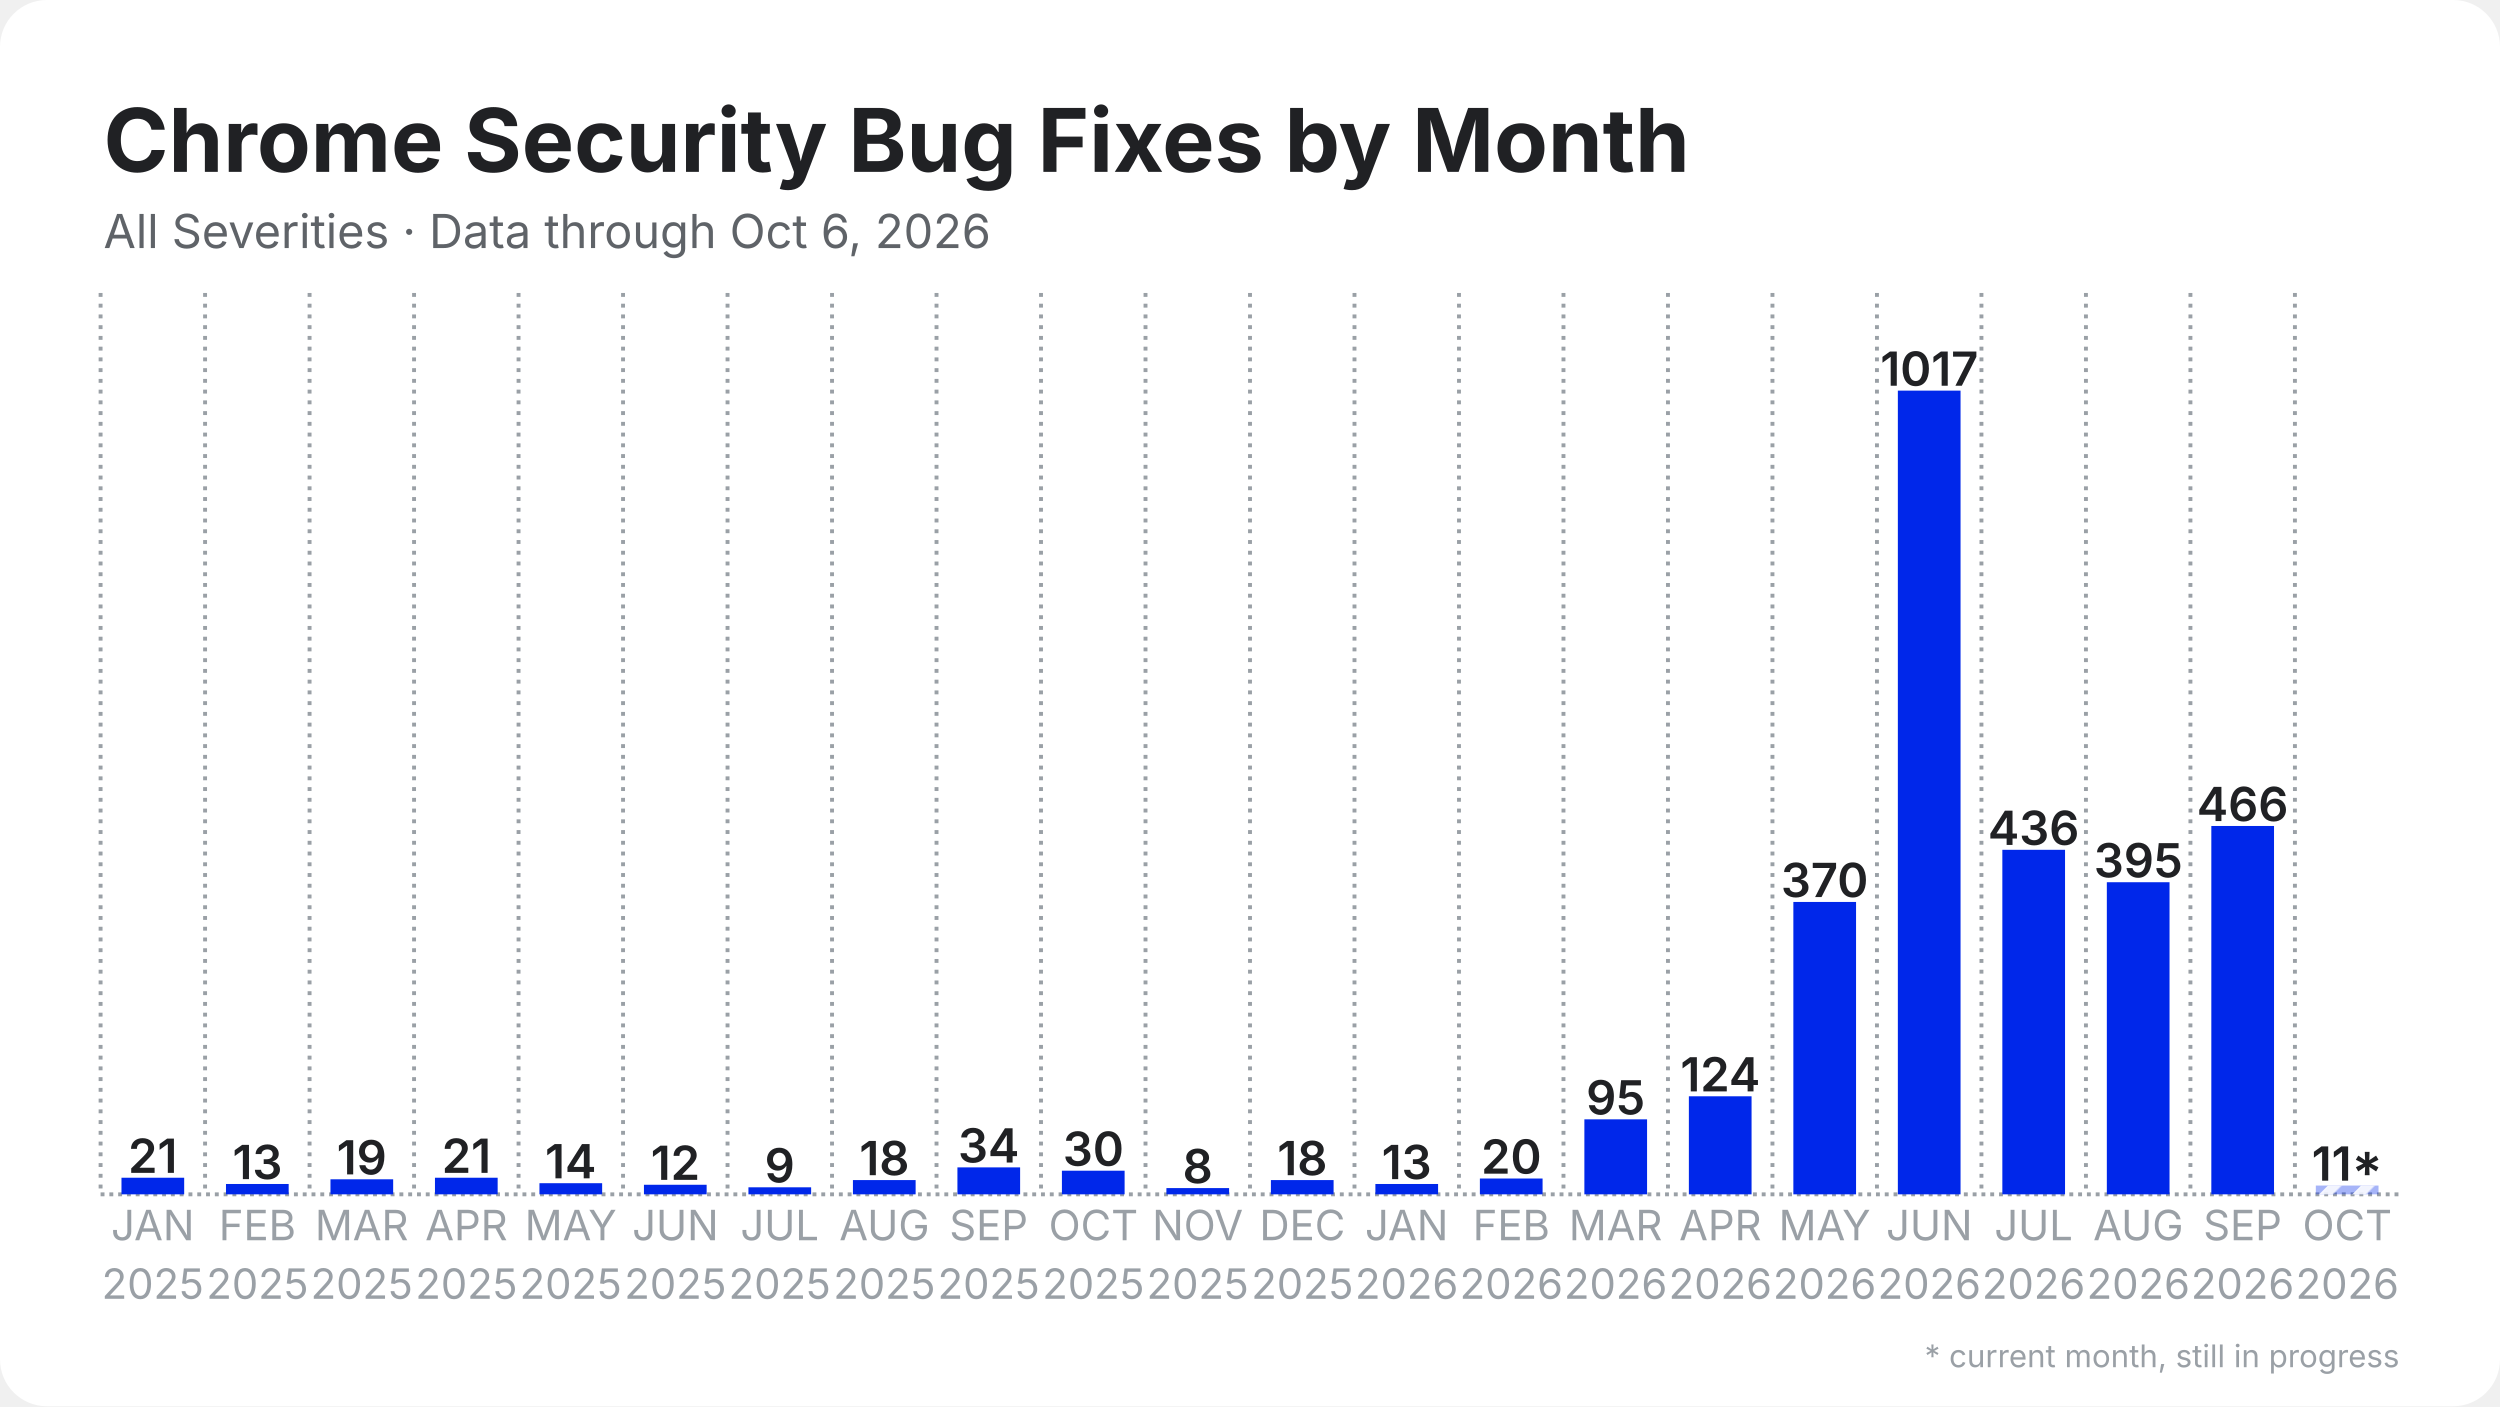
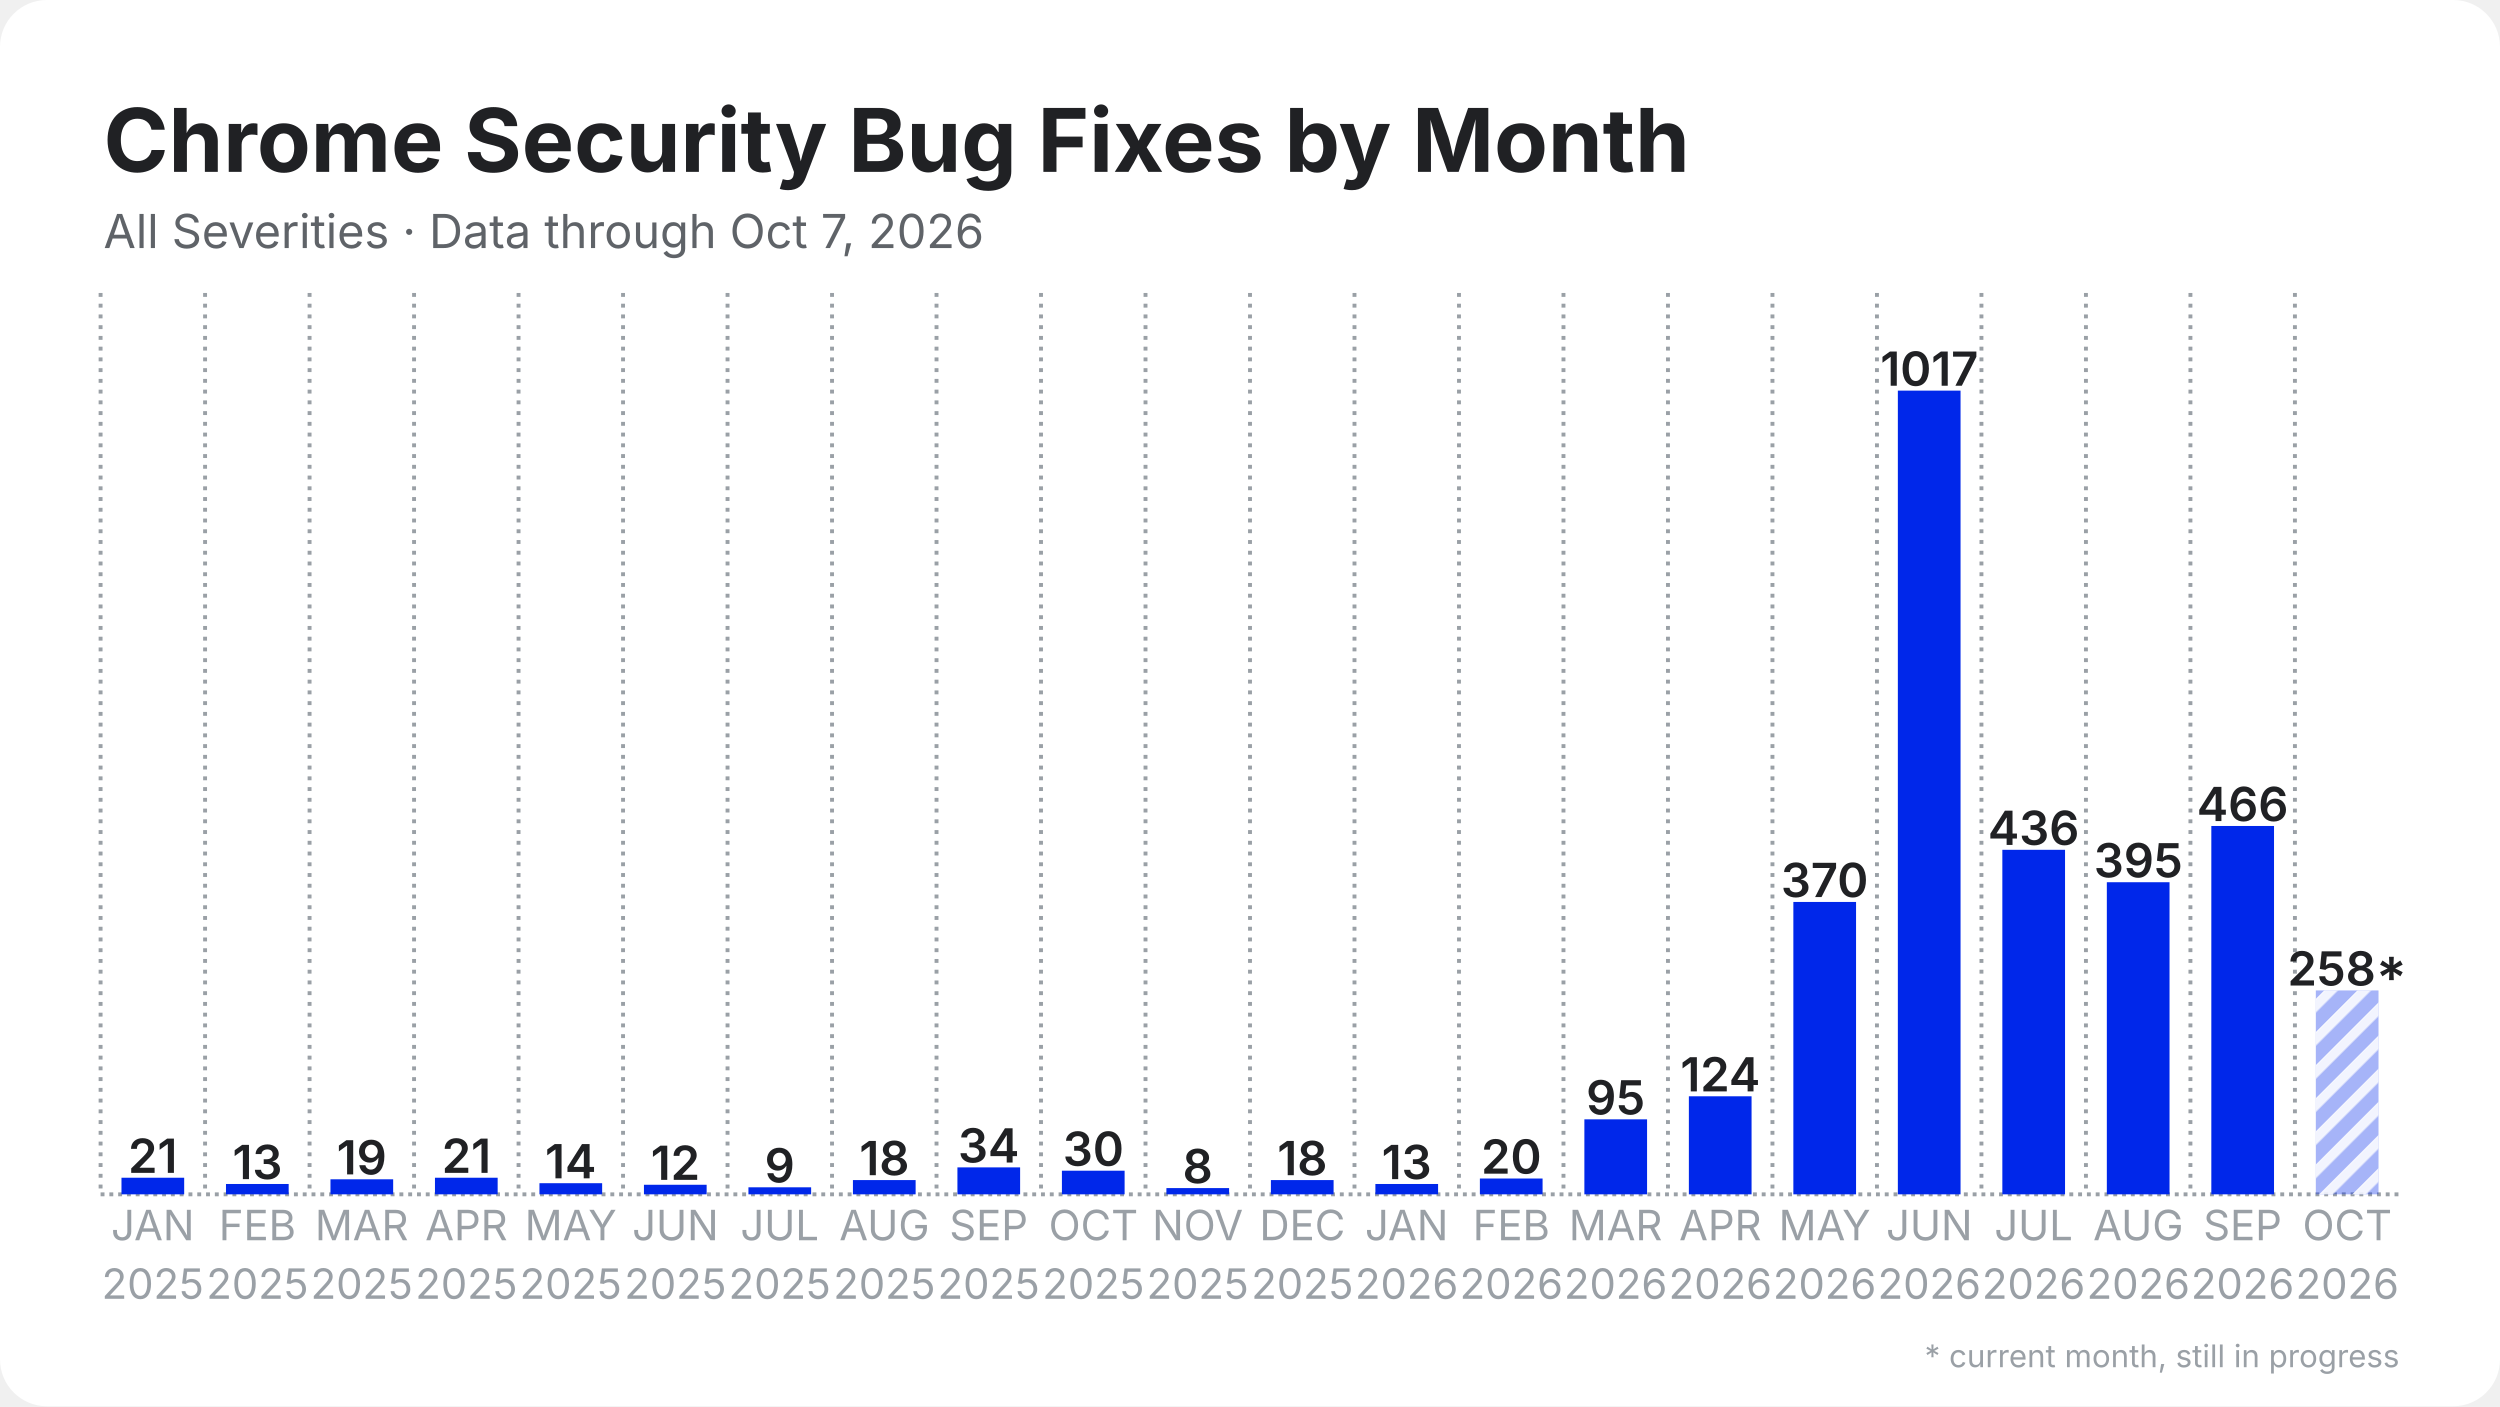
<svg xmlns="http://www.w3.org/2000/svg" width="1280" height="720" viewBox="0 0 1280 720">
  <rect width="1280" height="720" rx="24" fill="#ffffff" />
  <defs>
    <pattern id="stripes" width="12" height="12" patternUnits="userSpaceOnUse" patternTransform="rotate(45)">
      <rect width="12" height="12" fill="none" />
      <rect width="5" height="12" fill="#ffffff" opacity="0.85" />
    </pattern>
  </defs>
  <line x1="51.5" y1="611.5" x2="1228.5" y2="611.5" stroke="#9aa0a6" stroke-width="2" stroke-dasharray="2 2.5" />
  <line x1="51.5" y1="150.0" x2="51.5" y2="611.5" stroke="#9aa0a6" stroke-width="2" stroke-dasharray="2 3.5" />
  <line x1="105.0" y1="150.0" x2="105.0" y2="611.5" stroke="#9aa0a6" stroke-width="2" stroke-dasharray="2 3.5" />
  <line x1="158.5" y1="150.0" x2="158.5" y2="611.5" stroke="#9aa0a6" stroke-width="2" stroke-dasharray="2 3.5" />
  <line x1="212.0" y1="150.0" x2="212.0" y2="611.5" stroke="#9aa0a6" stroke-width="2" stroke-dasharray="2 3.5" />
  <line x1="265.5" y1="150.0" x2="265.5" y2="611.5" stroke="#9aa0a6" stroke-width="2" stroke-dasharray="2 3.5" />
  <line x1="319.0" y1="150.0" x2="319.0" y2="611.5" stroke="#9aa0a6" stroke-width="2" stroke-dasharray="2 3.5" />
  <line x1="372.5" y1="150.0" x2="372.5" y2="611.5" stroke="#9aa0a6" stroke-width="2" stroke-dasharray="2 3.5" />
  <line x1="426.0" y1="150.0" x2="426.0" y2="611.5" stroke="#9aa0a6" stroke-width="2" stroke-dasharray="2 3.5" />
  <line x1="479.5" y1="150.0" x2="479.5" y2="611.5" stroke="#9aa0a6" stroke-width="2" stroke-dasharray="2 3.5" />
  <line x1="533.0" y1="150.0" x2="533.0" y2="611.5" stroke="#9aa0a6" stroke-width="2" stroke-dasharray="2 3.5" />
  <line x1="586.5" y1="150.0" x2="586.5" y2="611.5" stroke="#9aa0a6" stroke-width="2" stroke-dasharray="2 3.5" />
  <line x1="640.0" y1="150.0" x2="640.0" y2="611.5" stroke="#9aa0a6" stroke-width="2" stroke-dasharray="2 3.5" />
  <line x1="693.5" y1="150.0" x2="693.5" y2="611.5" stroke="#9aa0a6" stroke-width="2" stroke-dasharray="2 3.5" />
  <line x1="747.0" y1="150.0" x2="747.0" y2="611.5" stroke="#9aa0a6" stroke-width="2" stroke-dasharray="2 3.5" />
  <line x1="800.5" y1="150.0" x2="800.5" y2="611.5" stroke="#9aa0a6" stroke-width="2" stroke-dasharray="2 3.5" />
  <line x1="854.0" y1="150.0" x2="854.0" y2="611.5" stroke="#9aa0a6" stroke-width="2" stroke-dasharray="2 3.5" />
  <line x1="907.5" y1="150.0" x2="907.5" y2="611.5" stroke="#9aa0a6" stroke-width="2" stroke-dasharray="2 3.5" />
  <line x1="961.0" y1="150.0" x2="961.0" y2="611.5" stroke="#9aa0a6" stroke-width="2" stroke-dasharray="2 3.5" />
  <line x1="1014.5" y1="150.0" x2="1014.5" y2="611.5" stroke="#9aa0a6" stroke-width="2" stroke-dasharray="2 3.5" />
  <line x1="1068.0" y1="150.0" x2="1068.0" y2="611.5" stroke="#9aa0a6" stroke-width="2" stroke-dasharray="2 3.5" />
  <line x1="1121.5" y1="150.0" x2="1121.5" y2="611.5" stroke="#9aa0a6" stroke-width="2" stroke-dasharray="2 3.5" />
  <line x1="1175.0" y1="150.0" x2="1175.0" y2="611.5" stroke="#9aa0a6" stroke-width="2" stroke-dasharray="2 3.5" />
  <rect x="62.2" y="603.0" width="32.1" height="8.5" fill="#0027ea" />
  <text x="78.2" y="600.5" text-anchor="middle" font-family="Inter, Segoe UI, Helvetica, Arial, sans-serif" font-size="24.1" font-weight="600" fill="#202124">21</text>
  <rect x="115.7" y="606.2" width="32.1" height="5.3" fill="#0027ea" />
  <text x="131.8" y="603.7" text-anchor="middle" font-family="Inter, Segoe UI, Helvetica, Arial, sans-serif" font-size="24.1" font-weight="600" fill="#202124">13</text>
  <rect x="169.2" y="603.8" width="32.1" height="7.7" fill="#0027ea" />
  <text x="185.2" y="601.3" text-anchor="middle" font-family="Inter, Segoe UI, Helvetica, Arial, sans-serif" font-size="24.1" font-weight="600" fill="#202124">19</text>
  <rect x="222.7" y="603.0" width="32.1" height="8.5" fill="#0027ea" />
  <text x="238.8" y="600.5" text-anchor="middle" font-family="Inter, Segoe UI, Helvetica, Arial, sans-serif" font-size="24.1" font-weight="600" fill="#202124">21</text>
  <rect x="276.2" y="605.8" width="32.1" height="5.7" fill="#0027ea" />
  <text x="292.2" y="603.3" text-anchor="middle" font-family="Inter, Segoe UI, Helvetica, Arial, sans-serif" font-size="24.1" font-weight="600" fill="#202124">14</text>
  <rect x="329.7" y="606.6" width="32.1" height="4.9" fill="#0027ea" />
  <text x="345.8" y="604.1" text-anchor="middle" font-family="Inter, Segoe UI, Helvetica, Arial, sans-serif" font-size="24.1" font-weight="600" fill="#202124">12</text>
  <rect x="383.2" y="607.9" width="32.1" height="3.6" fill="#0027ea" />
  <text x="399.2" y="605.4" text-anchor="middle" font-family="Inter, Segoe UI, Helvetica, Arial, sans-serif" font-size="24.1" font-weight="600" fill="#202124">9</text>
  <rect x="436.7" y="604.2" width="32.1" height="7.3" fill="#0027ea" />
  <text x="452.8" y="601.7" text-anchor="middle" font-family="Inter, Segoe UI, Helvetica, Arial, sans-serif" font-size="24.1" font-weight="600" fill="#202124">18</text>
  <rect x="490.2" y="597.7" width="32.1" height="13.8" fill="#0027ea" />
  <text x="506.2" y="595.2" text-anchor="middle" font-family="Inter, Segoe UI, Helvetica, Arial, sans-serif" font-size="24.1" font-weight="600" fill="#202124">34</text>
  <rect x="543.7" y="599.4" width="32.1" height="12.1" fill="#0027ea" />
  <text x="559.8" y="596.9" text-anchor="middle" font-family="Inter, Segoe UI, Helvetica, Arial, sans-serif" font-size="24.1" font-weight="600" fill="#202124">30</text>
  <rect x="597.2" y="608.3" width="32.1" height="3.2" fill="#0027ea" />
  <text x="613.2" y="605.8" text-anchor="middle" font-family="Inter, Segoe UI, Helvetica, Arial, sans-serif" font-size="24.1" font-weight="600" fill="#202124">8</text>
  <rect x="650.7" y="604.2" width="32.1" height="7.3" fill="#0027ea" />
  <text x="666.8" y="601.7" text-anchor="middle" font-family="Inter, Segoe UI, Helvetica, Arial, sans-serif" font-size="24.1" font-weight="600" fill="#202124">18</text>
  <rect x="704.2" y="606.2" width="32.1" height="5.3" fill="#0027ea" />
  <text x="720.2" y="603.7" text-anchor="middle" font-family="Inter, Segoe UI, Helvetica, Arial, sans-serif" font-size="24.1" font-weight="600" fill="#202124">13</text>
  <rect x="757.7" y="603.4" width="32.1" height="8.1" fill="#0027ea" />
  <text x="773.8" y="600.9" text-anchor="middle" font-family="Inter, Segoe UI, Helvetica, Arial, sans-serif" font-size="24.1" font-weight="600" fill="#202124">20</text>
  <rect x="811.2" y="573.1" width="32.1" height="38.4" fill="#0027ea" />
  <text x="827.2" y="570.6" text-anchor="middle" font-family="Inter, Segoe UI, Helvetica, Arial, sans-serif" font-size="24.1" font-weight="600" fill="#202124">95</text>
  <rect x="864.7" y="561.3" width="32.1" height="50.2" fill="#0027ea" />
  <text x="880.8" y="558.8" text-anchor="middle" font-family="Inter, Segoe UI, Helvetica, Arial, sans-serif" font-size="24.1" font-weight="600" fill="#202124">124</text>
  <rect x="918.2" y="461.8" width="32.1" height="149.7" fill="#0027ea" />
  <text x="934.2" y="459.3" text-anchor="middle" font-family="Inter, Segoe UI, Helvetica, Arial, sans-serif" font-size="24.1" font-weight="600" fill="#202124">370</text>
  <rect x="971.7" y="200.0" width="32.1" height="411.5" fill="#0027ea" />
  <text x="987.8" y="197.5" text-anchor="middle" font-family="Inter, Segoe UI, Helvetica, Arial, sans-serif" font-size="24.1" font-weight="600" fill="#202124">1017</text>
  <rect x="1025.2" y="435.1" width="32.1" height="176.4" fill="#0027ea" />
  <text x="1041.2" y="432.6" text-anchor="middle" font-family="Inter, Segoe UI, Helvetica, Arial, sans-serif" font-size="24.1" font-weight="600" fill="#202124">436</text>
  <rect x="1078.7" y="451.7" width="32.1" height="159.8" fill="#0027ea" />
  <text x="1094.8" y="449.2" text-anchor="middle" font-family="Inter, Segoe UI, Helvetica, Arial, sans-serif" font-size="24.1" font-weight="600" fill="#202124">395</text>
  <rect x="1132.2" y="422.9" width="32.1" height="188.6" fill="#0027ea" />
  <text x="1148.2" y="420.4" text-anchor="middle" font-family="Inter, Segoe UI, Helvetica, Arial, sans-serif" font-size="24.1" font-weight="600" fill="#202124">466</text>
-   <rect x="1185.7" y="607.0" width="32.1" height="4.5" fill="#0027ea" opacity="0.35" />
-   <rect x="1185.7" y="607.0" width="32.1" height="4.5" fill="url(#stripes)" />
-   <text x="1201.8" y="604.5" text-anchor="middle" font-family="Inter, Segoe UI, Helvetica, Arial, sans-serif" font-size="24.1" font-weight="600" fill="#202124">11*</text>
+   <rect x="1185.7" y="507.1" width="32.1" height="104.4" fill="#0027ea" opacity="0.35" />
+   <rect x="1185.7" y="507.1" width="32.1" height="104.4" fill="url(#stripes)" />
+   <text x="1201.8" y="504.6" text-anchor="middle" font-family="Inter, Segoe UI, Helvetica, Arial, sans-serif" font-size="24.1" font-weight="600" fill="#202124">258*</text>
  <text x="78.2" y="635" text-anchor="middle" font-family="Inter, Segoe UI, Helvetica, Arial, sans-serif" font-size="21.4" fill="#9aa0a6">JAN</text>
  <text x="78.2" y="665" text-anchor="middle" font-family="Inter, Segoe UI, Helvetica, Arial, sans-serif" font-size="21.4" fill="#9aa0a6">2025</text>
  <text x="131.8" y="635" text-anchor="middle" font-family="Inter, Segoe UI, Helvetica, Arial, sans-serif" font-size="21.4" fill="#9aa0a6">FEB</text>
  <text x="131.8" y="665" text-anchor="middle" font-family="Inter, Segoe UI, Helvetica, Arial, sans-serif" font-size="21.4" fill="#9aa0a6">2025</text>
  <text x="185.2" y="635" text-anchor="middle" font-family="Inter, Segoe UI, Helvetica, Arial, sans-serif" font-size="21.4" fill="#9aa0a6">MAR</text>
  <text x="185.2" y="665" text-anchor="middle" font-family="Inter, Segoe UI, Helvetica, Arial, sans-serif" font-size="21.4" fill="#9aa0a6">2025</text>
  <text x="238.8" y="635" text-anchor="middle" font-family="Inter, Segoe UI, Helvetica, Arial, sans-serif" font-size="21.4" fill="#9aa0a6">APR</text>
  <text x="238.8" y="665" text-anchor="middle" font-family="Inter, Segoe UI, Helvetica, Arial, sans-serif" font-size="21.4" fill="#9aa0a6">2025</text>
  <text x="292.2" y="635" text-anchor="middle" font-family="Inter, Segoe UI, Helvetica, Arial, sans-serif" font-size="21.4" fill="#9aa0a6">MAY</text>
  <text x="292.2" y="665" text-anchor="middle" font-family="Inter, Segoe UI, Helvetica, Arial, sans-serif" font-size="21.4" fill="#9aa0a6">2025</text>
  <text x="345.8" y="635" text-anchor="middle" font-family="Inter, Segoe UI, Helvetica, Arial, sans-serif" font-size="21.4" fill="#9aa0a6">JUN</text>
  <text x="345.8" y="665" text-anchor="middle" font-family="Inter, Segoe UI, Helvetica, Arial, sans-serif" font-size="21.4" fill="#9aa0a6">2025</text>
  <text x="399.2" y="635" text-anchor="middle" font-family="Inter, Segoe UI, Helvetica, Arial, sans-serif" font-size="21.4" fill="#9aa0a6">JUL</text>
  <text x="399.2" y="665" text-anchor="middle" font-family="Inter, Segoe UI, Helvetica, Arial, sans-serif" font-size="21.4" fill="#9aa0a6">2025</text>
  <text x="452.8" y="635" text-anchor="middle" font-family="Inter, Segoe UI, Helvetica, Arial, sans-serif" font-size="21.4" fill="#9aa0a6">AUG</text>
  <text x="452.8" y="665" text-anchor="middle" font-family="Inter, Segoe UI, Helvetica, Arial, sans-serif" font-size="21.4" fill="#9aa0a6">2025</text>
  <text x="506.2" y="635" text-anchor="middle" font-family="Inter, Segoe UI, Helvetica, Arial, sans-serif" font-size="21.4" fill="#9aa0a6">SEP</text>
  <text x="506.2" y="665" text-anchor="middle" font-family="Inter, Segoe UI, Helvetica, Arial, sans-serif" font-size="21.4" fill="#9aa0a6">2025</text>
  <text x="559.8" y="635" text-anchor="middle" font-family="Inter, Segoe UI, Helvetica, Arial, sans-serif" font-size="21.4" fill="#9aa0a6">OCT</text>
  <text x="559.8" y="665" text-anchor="middle" font-family="Inter, Segoe UI, Helvetica, Arial, sans-serif" font-size="21.4" fill="#9aa0a6">2025</text>
  <text x="613.2" y="635" text-anchor="middle" font-family="Inter, Segoe UI, Helvetica, Arial, sans-serif" font-size="21.4" fill="#9aa0a6">NOV</text>
  <text x="613.2" y="665" text-anchor="middle" font-family="Inter, Segoe UI, Helvetica, Arial, sans-serif" font-size="21.4" fill="#9aa0a6">2025</text>
  <text x="666.8" y="635" text-anchor="middle" font-family="Inter, Segoe UI, Helvetica, Arial, sans-serif" font-size="21.4" fill="#9aa0a6">DEC</text>
  <text x="666.8" y="665" text-anchor="middle" font-family="Inter, Segoe UI, Helvetica, Arial, sans-serif" font-size="21.4" fill="#9aa0a6">2025</text>
  <text x="720.2" y="635" text-anchor="middle" font-family="Inter, Segoe UI, Helvetica, Arial, sans-serif" font-size="21.4" fill="#9aa0a6">JAN</text>
  <text x="720.2" y="665" text-anchor="middle" font-family="Inter, Segoe UI, Helvetica, Arial, sans-serif" font-size="21.4" fill="#9aa0a6">2026</text>
  <text x="773.8" y="635" text-anchor="middle" font-family="Inter, Segoe UI, Helvetica, Arial, sans-serif" font-size="21.4" fill="#9aa0a6">FEB</text>
  <text x="773.8" y="665" text-anchor="middle" font-family="Inter, Segoe UI, Helvetica, Arial, sans-serif" font-size="21.4" fill="#9aa0a6">2026</text>
  <text x="827.2" y="635" text-anchor="middle" font-family="Inter, Segoe UI, Helvetica, Arial, sans-serif" font-size="21.4" fill="#9aa0a6">MAR</text>
  <text x="827.2" y="665" text-anchor="middle" font-family="Inter, Segoe UI, Helvetica, Arial, sans-serif" font-size="21.4" fill="#9aa0a6">2026</text>
  <text x="880.8" y="635" text-anchor="middle" font-family="Inter, Segoe UI, Helvetica, Arial, sans-serif" font-size="21.4" fill="#9aa0a6">APR</text>
  <text x="880.8" y="665" text-anchor="middle" font-family="Inter, Segoe UI, Helvetica, Arial, sans-serif" font-size="21.4" fill="#9aa0a6">2026</text>
  <text x="934.2" y="635" text-anchor="middle" font-family="Inter, Segoe UI, Helvetica, Arial, sans-serif" font-size="21.4" fill="#9aa0a6">MAY</text>
  <text x="934.2" y="665" text-anchor="middle" font-family="Inter, Segoe UI, Helvetica, Arial, sans-serif" font-size="21.4" fill="#9aa0a6">2026</text>
  <text x="987.8" y="635" text-anchor="middle" font-family="Inter, Segoe UI, Helvetica, Arial, sans-serif" font-size="21.4" fill="#9aa0a6">JUN</text>
  <text x="987.8" y="665" text-anchor="middle" font-family="Inter, Segoe UI, Helvetica, Arial, sans-serif" font-size="21.4" fill="#9aa0a6">2026</text>
  <text x="1041.2" y="635" text-anchor="middle" font-family="Inter, Segoe UI, Helvetica, Arial, sans-serif" font-size="21.4" fill="#9aa0a6">JUL</text>
  <text x="1041.2" y="665" text-anchor="middle" font-family="Inter, Segoe UI, Helvetica, Arial, sans-serif" font-size="21.4" fill="#9aa0a6">2026</text>
  <text x="1094.8" y="635" text-anchor="middle" font-family="Inter, Segoe UI, Helvetica, Arial, sans-serif" font-size="21.4" fill="#9aa0a6">AUG</text>
  <text x="1094.8" y="665" text-anchor="middle" font-family="Inter, Segoe UI, Helvetica, Arial, sans-serif" font-size="21.4" fill="#9aa0a6">2026</text>
  <text x="1148.2" y="635" text-anchor="middle" font-family="Inter, Segoe UI, Helvetica, Arial, sans-serif" font-size="21.4" fill="#9aa0a6">SEP</text>
  <text x="1148.2" y="665" text-anchor="middle" font-family="Inter, Segoe UI, Helvetica, Arial, sans-serif" font-size="21.4" fill="#9aa0a6">2026</text>
  <text x="1201.8" y="635" text-anchor="middle" font-family="Inter, Segoe UI, Helvetica, Arial, sans-serif" font-size="21.4" fill="#9aa0a6">OCT</text>
  <text x="1201.8" y="665" text-anchor="middle" font-family="Inter, Segoe UI, Helvetica, Arial, sans-serif" font-size="21.4" fill="#9aa0a6">2026</text>
  <text x="53.0" y="88.0" font-family="Inter, Segoe UI, Helvetica, Arial, sans-serif" font-size="45" font-weight="700" fill="#202124">Chrome Security Bug Fixes by Month</text>
-   <text x="53.0" y="127.0" font-family="Inter, Segoe UI, Helvetica, Arial, sans-serif" font-size="24" fill="#5f6368">All Severities · Data through Oct 6, 2026</text>
+   <text x="53.0" y="127.0" font-family="Inter, Segoe UI, Helvetica, Arial, sans-serif" font-size="24" fill="#5f6368">All Severities · Data through Oct 7, 2026</text>
  <text x="1228.5" y="700" text-anchor="end" font-family="Inter, Segoe UI, Helvetica, Arial, sans-serif" font-size="16" fill="#9aa0a6">* current month, still in progress</text>
</svg>
